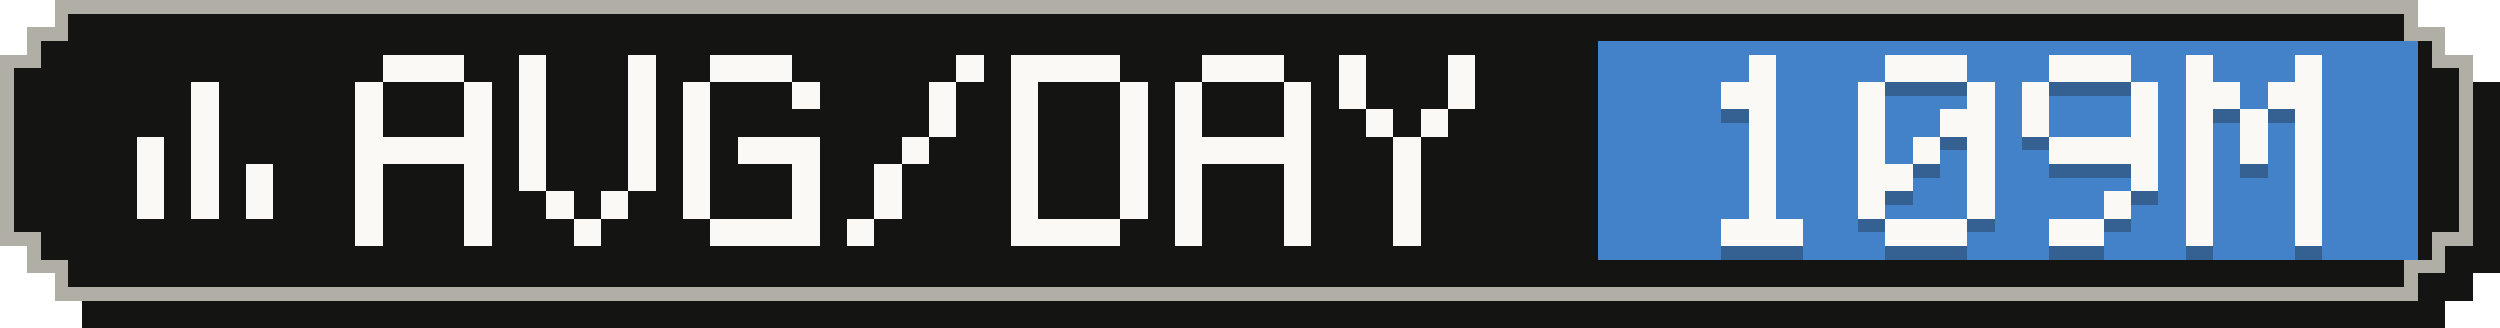
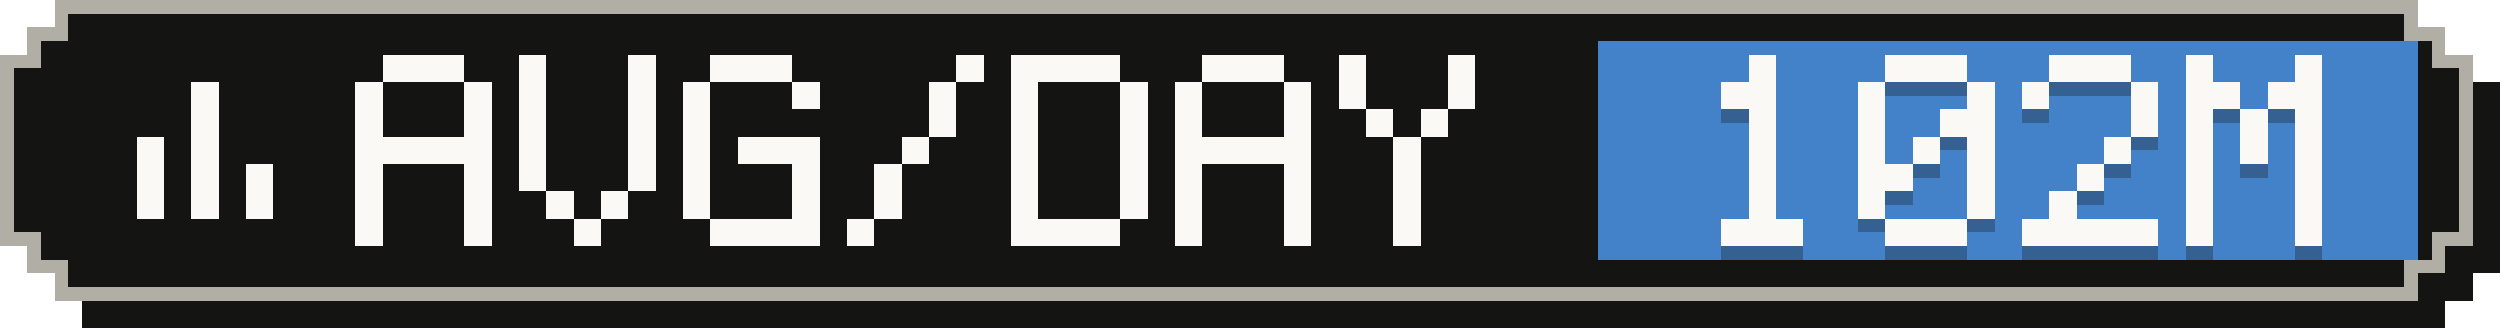
- <svg xmlns="http://www.w3.org/2000/svg" width="183" height="24" viewBox="0 0 183 24" role="img" aria-label="Average tokens per active day: 109M">
+ <svg xmlns="http://www.w3.org/2000/svg" width="183" height="24" viewBox="0 0 183 24" role="img" aria-label="Average tokens per active day: 102M">
  <g shape-rendering="crispEdges">
    <path fill="#141413" d="M6,2 H179 V4 H181 V6 H183 V20 H181 V22 H179 V24 H6 V22 H4 V20 H2 V6 H4 V4 H6 Z" />
    <path fill="#b0aea5" d="M4,0 H177 V2 H179 V4 H181 V18 H179 V20 H177 V22 H4 V20 H2 V18 H0 V4 H2 V2 H4 Z" />
    <path fill="#141413" d="M5,1 H176 V3 H178 V5 H180 V17 H178 V19 H176 V21 H5 V19 H3 V17 H1 V5 H3 V3 H5 Z" />
    <rect fill="#4382c9" x="117" y="3" width="60" height="16" />
    <g fill="#faf9f5">
      <rect x="14" y="6" width="2" height="2" />
      <rect x="14" y="8" width="2" height="2" />
      <rect x="10" y="10" width="2" height="2" />
      <rect x="14" y="10" width="2" height="2" />
      <rect x="10" y="12" width="2" height="2" />
      <rect x="14" y="12" width="2" height="2" />
      <rect x="18" y="12" width="2" height="2" />
      <rect x="10" y="14" width="2" height="2" />
      <rect x="14" y="14" width="2" height="2" />
      <rect x="18" y="14" width="2" height="2" />
    </g>
    <g fill="#faf9f5">
      <rect x="28" y="4" width="6" height="2" />
      <rect x="26" y="6" width="2" height="2" />
      <rect x="34" y="6" width="2" height="2" />
      <rect x="26" y="8" width="2" height="2" />
      <rect x="34" y="8" width="2" height="2" />
      <rect x="26" y="10" width="10" height="2" />
      <rect x="26" y="12" width="2" height="2" />
      <rect x="34" y="12" width="2" height="2" />
      <rect x="26" y="14" width="2" height="2" />
      <rect x="34" y="14" width="2" height="2" />
      <rect x="26" y="16" width="2" height="2" />
      <rect x="34" y="16" width="2" height="2" />
      <rect x="38" y="4" width="2" height="2" />
      <rect x="46" y="4" width="2" height="2" />
      <rect x="38" y="6" width="2" height="2" />
      <rect x="46" y="6" width="2" height="2" />
      <rect x="38" y="8" width="2" height="2" />
      <rect x="46" y="8" width="2" height="2" />
      <rect x="38" y="10" width="2" height="2" />
      <rect x="46" y="10" width="2" height="2" />
      <rect x="38" y="12" width="2" height="2" />
      <rect x="46" y="12" width="2" height="2" />
      <rect x="40" y="14" width="2" height="2" />
      <rect x="44" y="14" width="2" height="2" />
      <rect x="42" y="16" width="2" height="2" />
      <rect x="52" y="4" width="6" height="2" />
      <rect x="50" y="6" width="2" height="2" />
      <rect x="58" y="6" width="2" height="2" />
      <rect x="50" y="8" width="2" height="2" />
      <rect x="50" y="10" width="2" height="2" />
      <rect x="54" y="10" width="6" height="2" />
      <rect x="50" y="12" width="2" height="2" />
      <rect x="58" y="12" width="2" height="2" />
      <rect x="50" y="14" width="2" height="2" />
      <rect x="58" y="14" width="2" height="2" />
      <rect x="52" y="16" width="8" height="2" />
      <rect x="70" y="4" width="2" height="2" />
      <rect x="68" y="6" width="2" height="2" />
      <rect x="68" y="8" width="2" height="2" />
      <rect x="66" y="10" width="2" height="2" />
      <rect x="64" y="12" width="2" height="2" />
      <rect x="64" y="14" width="2" height="2" />
      <rect x="62" y="16" width="2" height="2" />
      <rect x="74" y="4" width="8" height="2" />
      <rect x="74" y="6" width="2" height="2" />
      <rect x="82" y="6" width="2" height="2" />
      <rect x="74" y="8" width="2" height="2" />
      <rect x="82" y="8" width="2" height="2" />
      <rect x="74" y="10" width="2" height="2" />
      <rect x="82" y="10" width="2" height="2" />
      <rect x="74" y="12" width="2" height="2" />
      <rect x="82" y="12" width="2" height="2" />
      <rect x="74" y="14" width="2" height="2" />
      <rect x="82" y="14" width="2" height="2" />
      <rect x="74" y="16" width="8" height="2" />
      <rect x="88" y="4" width="6" height="2" />
      <rect x="86" y="6" width="2" height="2" />
      <rect x="94" y="6" width="2" height="2" />
      <rect x="86" y="8" width="2" height="2" />
      <rect x="94" y="8" width="2" height="2" />
      <rect x="86" y="10" width="10" height="2" />
      <rect x="86" y="12" width="2" height="2" />
      <rect x="94" y="12" width="2" height="2" />
      <rect x="86" y="14" width="2" height="2" />
      <rect x="94" y="14" width="2" height="2" />
      <rect x="86" y="16" width="2" height="2" />
      <rect x="94" y="16" width="2" height="2" />
      <rect x="98" y="4" width="2" height="2" />
      <rect x="106" y="4" width="2" height="2" />
      <rect x="98" y="6" width="2" height="2" />
      <rect x="106" y="6" width="2" height="2" />
      <rect x="100" y="8" width="2" height="2" />
      <rect x="104" y="8" width="2" height="2" />
      <rect x="102" y="10" width="2" height="2" />
      <rect x="102" y="12" width="2" height="2" />
      <rect x="102" y="14" width="2" height="2" />
      <rect x="102" y="16" width="2" height="2" />
    </g>
    <g fill="#141413" fill-opacity=".3">
      <rect x="128" y="5" width="2" height="2" />
      <rect x="126" y="7" width="4" height="2" />
      <rect x="128" y="9" width="2" height="2" />
      <rect x="128" y="11" width="2" height="2" />
      <rect x="128" y="13" width="2" height="2" />
      <rect x="128" y="15" width="2" height="2" />
      <rect x="126" y="17" width="6" height="2" />
      <rect x="138" y="5" width="6" height="2" />
      <rect x="136" y="7" width="2" height="2" />
      <rect x="144" y="7" width="2" height="2" />
      <rect x="136" y="9" width="2" height="2" />
      <rect x="142" y="9" width="4" height="2" />
      <rect x="136" y="11" width="2" height="2" />
      <rect x="140" y="11" width="2" height="2" />
      <rect x="144" y="11" width="2" height="2" />
      <rect x="136" y="13" width="4" height="2" />
      <rect x="144" y="13" width="2" height="2" />
      <rect x="136" y="15" width="2" height="2" />
      <rect x="144" y="15" width="2" height="2" />
      <rect x="138" y="17" width="6" height="2" />
      <rect x="150" y="5" width="6" height="2" />
      <rect x="148" y="7" width="2" height="2" />
      <rect x="156" y="7" width="2" height="2" />
-       <rect x="148" y="9" width="2" height="2" />
      <rect x="156" y="9" width="2" height="2" />
-       <rect x="150" y="11" width="8" height="2" />
-       <rect x="156" y="13" width="2" height="2" />
-       <rect x="154" y="15" width="2" height="2" />
-       <rect x="150" y="17" width="4" height="2" />
+       <rect x="154" y="11" width="2" height="2" />
+       <rect x="152" y="13" width="2" height="2" />
+       <rect x="150" y="15" width="2" height="2" />
+       <rect x="148" y="17" width="10" height="2" />
      <rect x="160" y="5" width="2" height="2" />
      <rect x="168" y="5" width="2" height="2" />
      <rect x="160" y="7" width="4" height="2" />
      <rect x="166" y="7" width="4" height="2" />
      <rect x="160" y="9" width="2" height="2" />
      <rect x="164" y="9" width="2" height="2" />
      <rect x="168" y="9" width="2" height="2" />
      <rect x="160" y="11" width="2" height="2" />
      <rect x="164" y="11" width="2" height="2" />
      <rect x="168" y="11" width="2" height="2" />
      <rect x="160" y="13" width="2" height="2" />
      <rect x="168" y="13" width="2" height="2" />
      <rect x="160" y="15" width="2" height="2" />
      <rect x="168" y="15" width="2" height="2" />
      <rect x="160" y="17" width="2" height="2" />
      <rect x="168" y="17" width="2" height="2" />
    </g>
    <g fill="#faf9f5">
      <rect x="128" y="4" width="2" height="2" />
      <rect x="126" y="6" width="4" height="2" />
      <rect x="128" y="8" width="2" height="2" />
      <rect x="128" y="10" width="2" height="2" />
      <rect x="128" y="12" width="2" height="2" />
      <rect x="128" y="14" width="2" height="2" />
      <rect x="126" y="16" width="6" height="2" />
      <rect x="138" y="4" width="6" height="2" />
      <rect x="136" y="6" width="2" height="2" />
      <rect x="144" y="6" width="2" height="2" />
      <rect x="136" y="8" width="2" height="2" />
      <rect x="142" y="8" width="4" height="2" />
      <rect x="136" y="10" width="2" height="2" />
      <rect x="140" y="10" width="2" height="2" />
      <rect x="144" y="10" width="2" height="2" />
      <rect x="136" y="12" width="4" height="2" />
      <rect x="144" y="12" width="2" height="2" />
      <rect x="136" y="14" width="2" height="2" />
      <rect x="144" y="14" width="2" height="2" />
      <rect x="138" y="16" width="6" height="2" />
      <rect x="150" y="4" width="6" height="2" />
      <rect x="148" y="6" width="2" height="2" />
      <rect x="156" y="6" width="2" height="2" />
-       <rect x="148" y="8" width="2" height="2" />
      <rect x="156" y="8" width="2" height="2" />
-       <rect x="150" y="10" width="8" height="2" />
-       <rect x="156" y="12" width="2" height="2" />
-       <rect x="154" y="14" width="2" height="2" />
-       <rect x="150" y="16" width="4" height="2" />
+       <rect x="154" y="10" width="2" height="2" />
+       <rect x="152" y="12" width="2" height="2" />
+       <rect x="150" y="14" width="2" height="2" />
+       <rect x="148" y="16" width="10" height="2" />
      <rect x="160" y="4" width="2" height="2" />
      <rect x="168" y="4" width="2" height="2" />
      <rect x="160" y="6" width="4" height="2" />
      <rect x="166" y="6" width="4" height="2" />
      <rect x="160" y="8" width="2" height="2" />
      <rect x="164" y="8" width="2" height="2" />
      <rect x="168" y="8" width="2" height="2" />
      <rect x="160" y="10" width="2" height="2" />
      <rect x="164" y="10" width="2" height="2" />
      <rect x="168" y="10" width="2" height="2" />
      <rect x="160" y="12" width="2" height="2" />
      <rect x="168" y="12" width="2" height="2" />
      <rect x="160" y="14" width="2" height="2" />
      <rect x="168" y="14" width="2" height="2" />
      <rect x="160" y="16" width="2" height="2" />
      <rect x="168" y="16" width="2" height="2" />
    </g>
  </g>
</svg>
